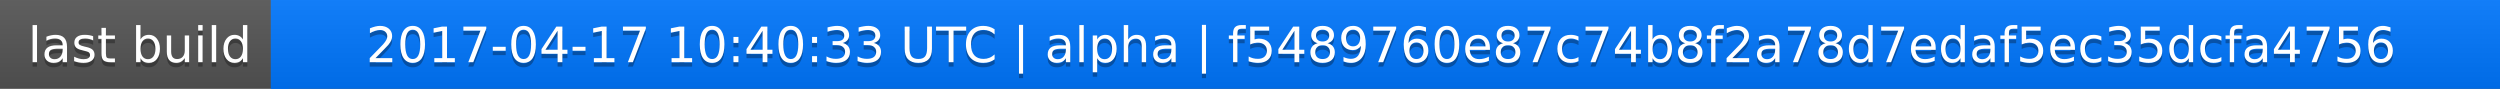
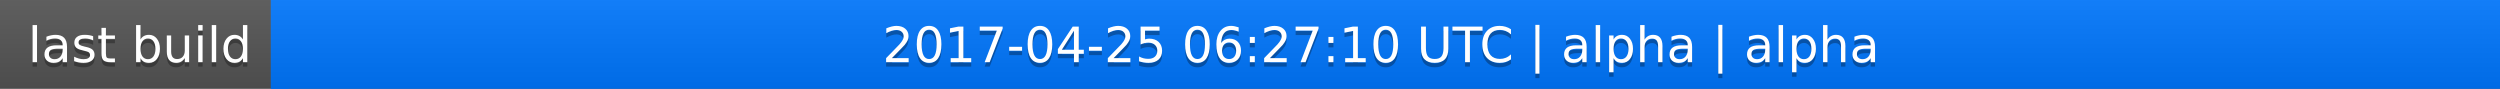
<svg xmlns="http://www.w3.org/2000/svg" width="563" height="20">
  <linearGradient id="a" x2="0" y2="100%">
    <stop offset="0" stop-color="#bbb" stop-opacity=".1" />
    <stop offset="1" stop-opacity=".1" />
  </linearGradient>
  <rect rx="0" width="563" height="20" fill="#555" />
  <rect rx="0" x="61" width="502" height="20" fill="#07f" />
  <path fill="#07f" d="M61 0h4v20h-4z" />
  <rect rx="0" width="563" height="20" fill="url(#a)" />
  <g fill="#fff" text-anchor="middle" font-family="DejaVu Sans,Verdana,Geneva,sans-serif" font-size="11">
    <text x="31.5" y="15" fill="#010101" fill-opacity=".3">last build</text>
    <text x="31.5" y="14">last build</text>
-     <text x="311" y="15" fill="#010101" fill-opacity=".3">2017-04-17 10:40:33 UTC | alpha | f5489760e87c74b8f2a78d7edaf5ec35dcfa4756</text>
-     <text x="311" y="14">2017-04-17 10:40:33 UTC | alpha | f5489760e87c74b8f2a78d7edaf5ec35dcfa4756</text>
+     <text x="311" y="15" fill="#010101" fill-opacity=".3">2017-04-25 06:27:10 UTC | alpha | alpha</text>
+     <text x="311" y="14">2017-04-25 06:27:10 UTC | alpha | alpha</text>
  </g>
</svg>
